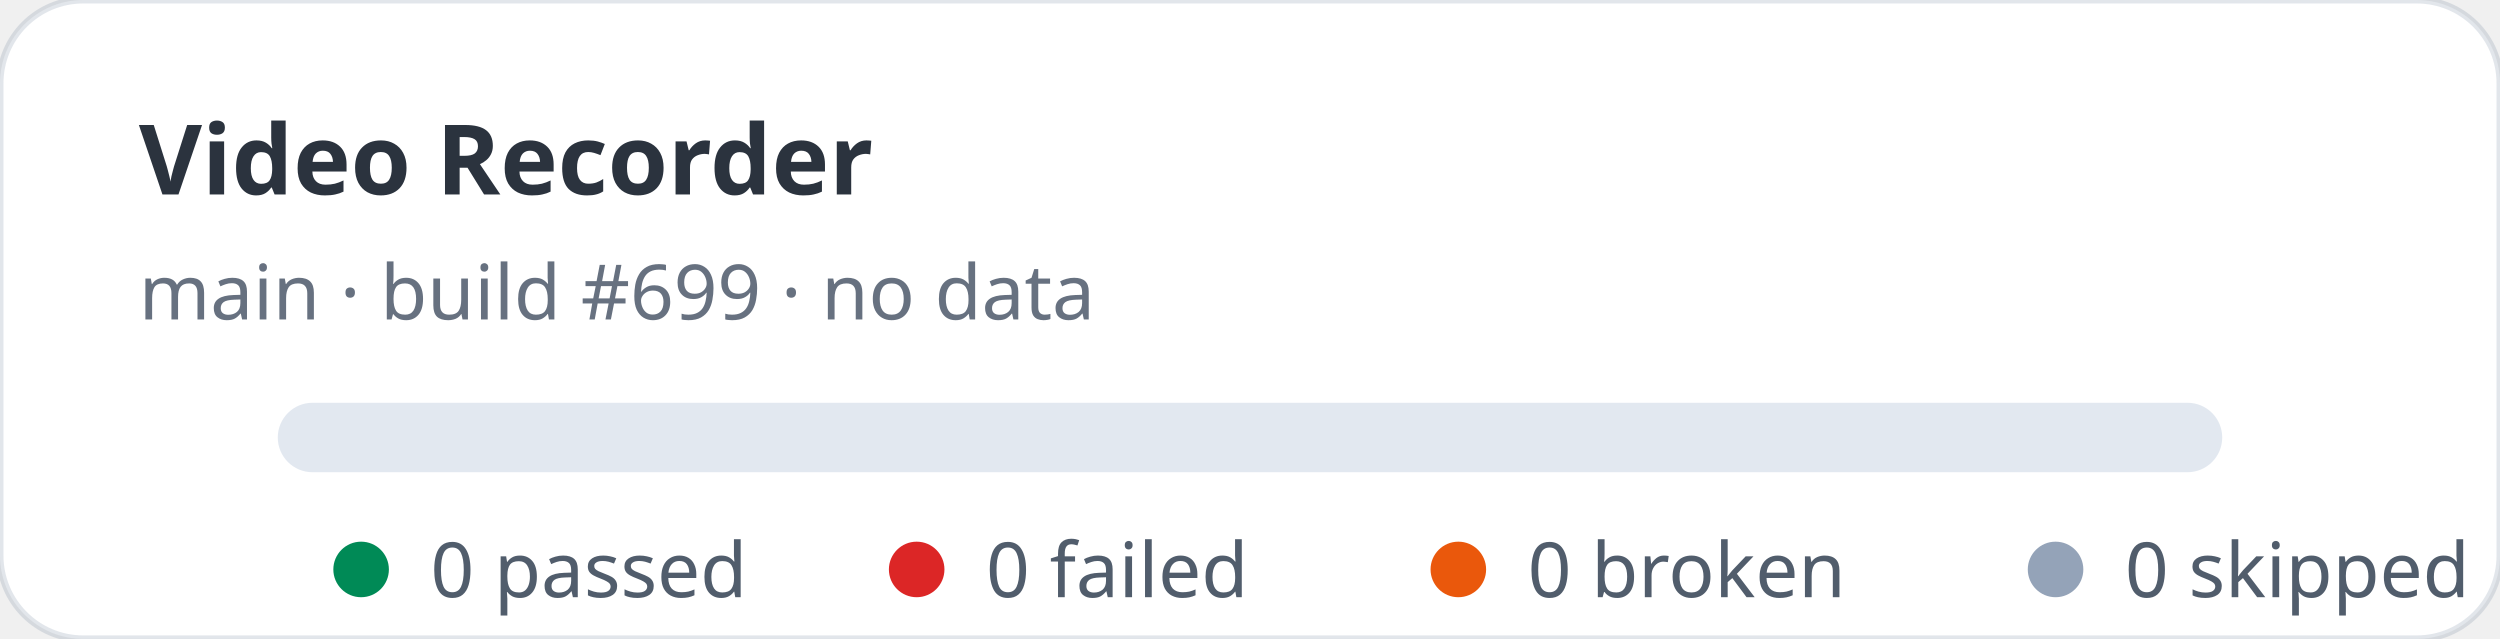
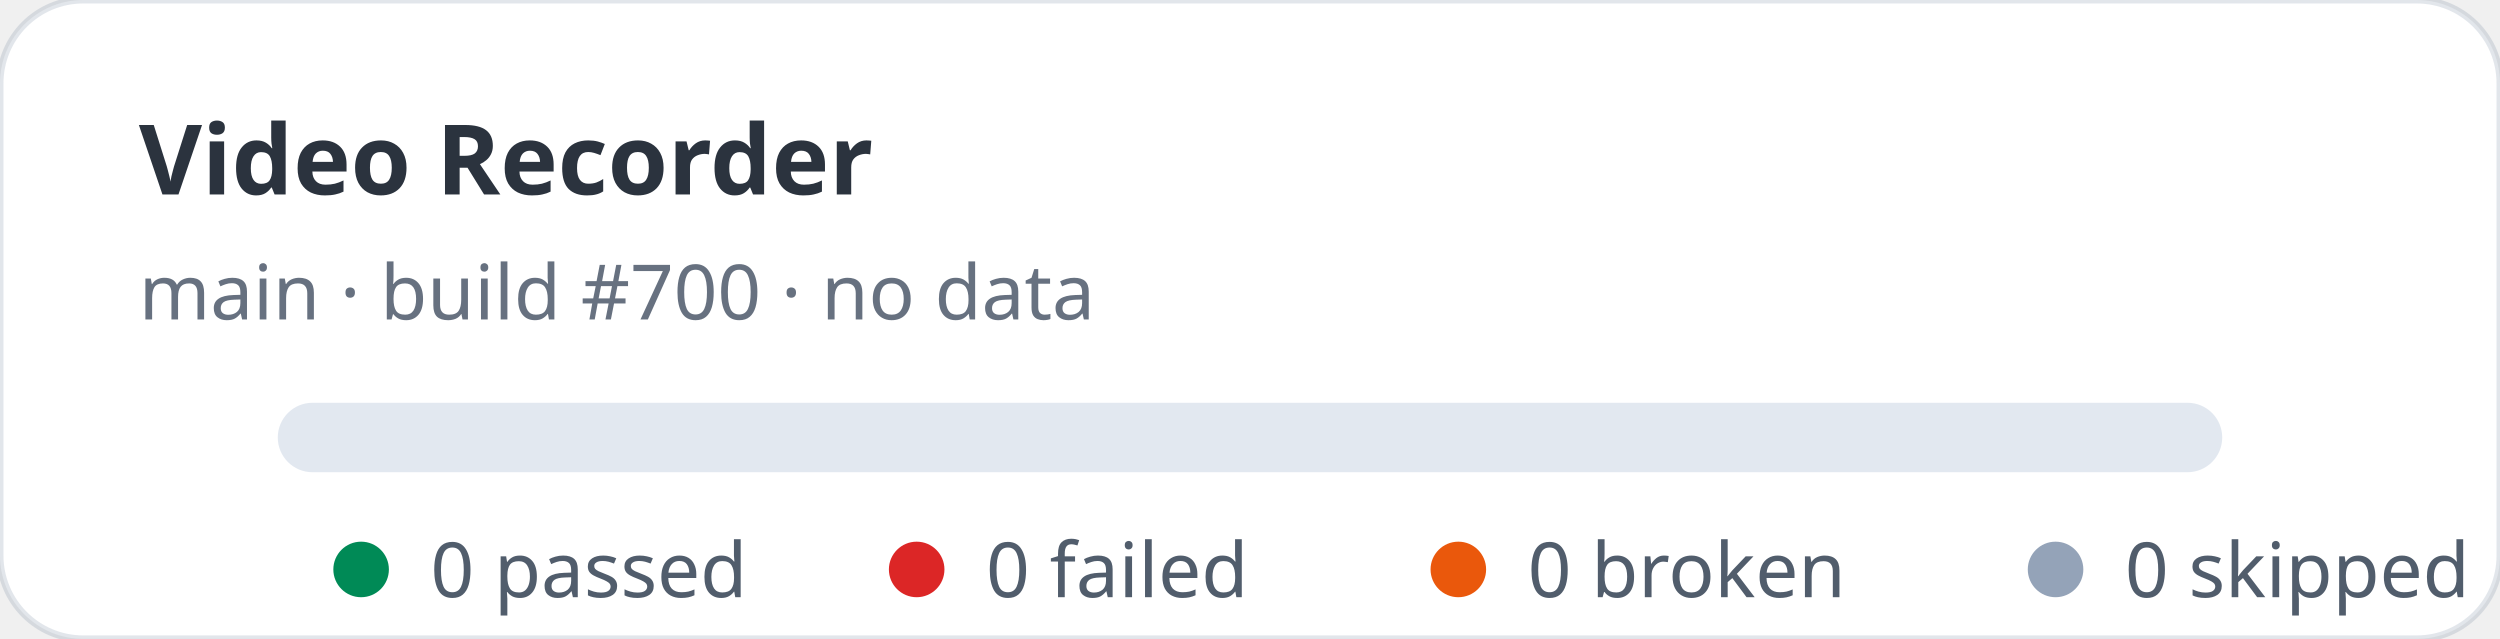
<svg xmlns="http://www.w3.org/2000/svg" width="360" height="92" viewBox="0 0 360 92" role="img" aria-label="Video Recorder stats: 0 passed, 0 failed">
  <rect width="360" height="92" rx="12" fill="#ffffff" stroke="rgba(11,48,86,0.12)" />
  <text x="20" y="28" fill="rgba(1,10,24,0.83)" font-family="ui-sans-serif,system-ui,sans-serif" font-size="14" font-weight="700">Video Recorder</text>
-   <text x="20" y="46" fill="rgba(2,19,44,0.6)" font-family="ui-sans-serif,system-ui,sans-serif" font-size="11">main · build #699 · no data</text>
+   <text x="20" y="46" fill="rgba(2,19,44,0.6)" font-family="ui-sans-serif,system-ui,sans-serif" font-size="11">main · build #700 · no data</text>
  <rect x="40" y="58" width="280" height="10" rx="5" fill="#e2e8f0" />
  <g font-family="ui-sans-serif,system-ui,sans-serif" font-size="11" fill="rgba(1,18,40,0.68)">
    <circle cx="52" cy="82" r="4" fill="#008a56" />
    <text x="62" y="86">0 passed</text>
    <circle cx="132" cy="82" r="4" fill="#dc2626" />
    <text x="142" y="86">0 failed</text>
    <circle cx="210" cy="82" r="4" fill="#ea580c" />
    <text x="220" y="86">0 broken</text>
    <circle cx="296" cy="82" r="4" fill="#94a3b8" />
    <text x="306" y="86">0 skipped</text>
  </g>
</svg>
